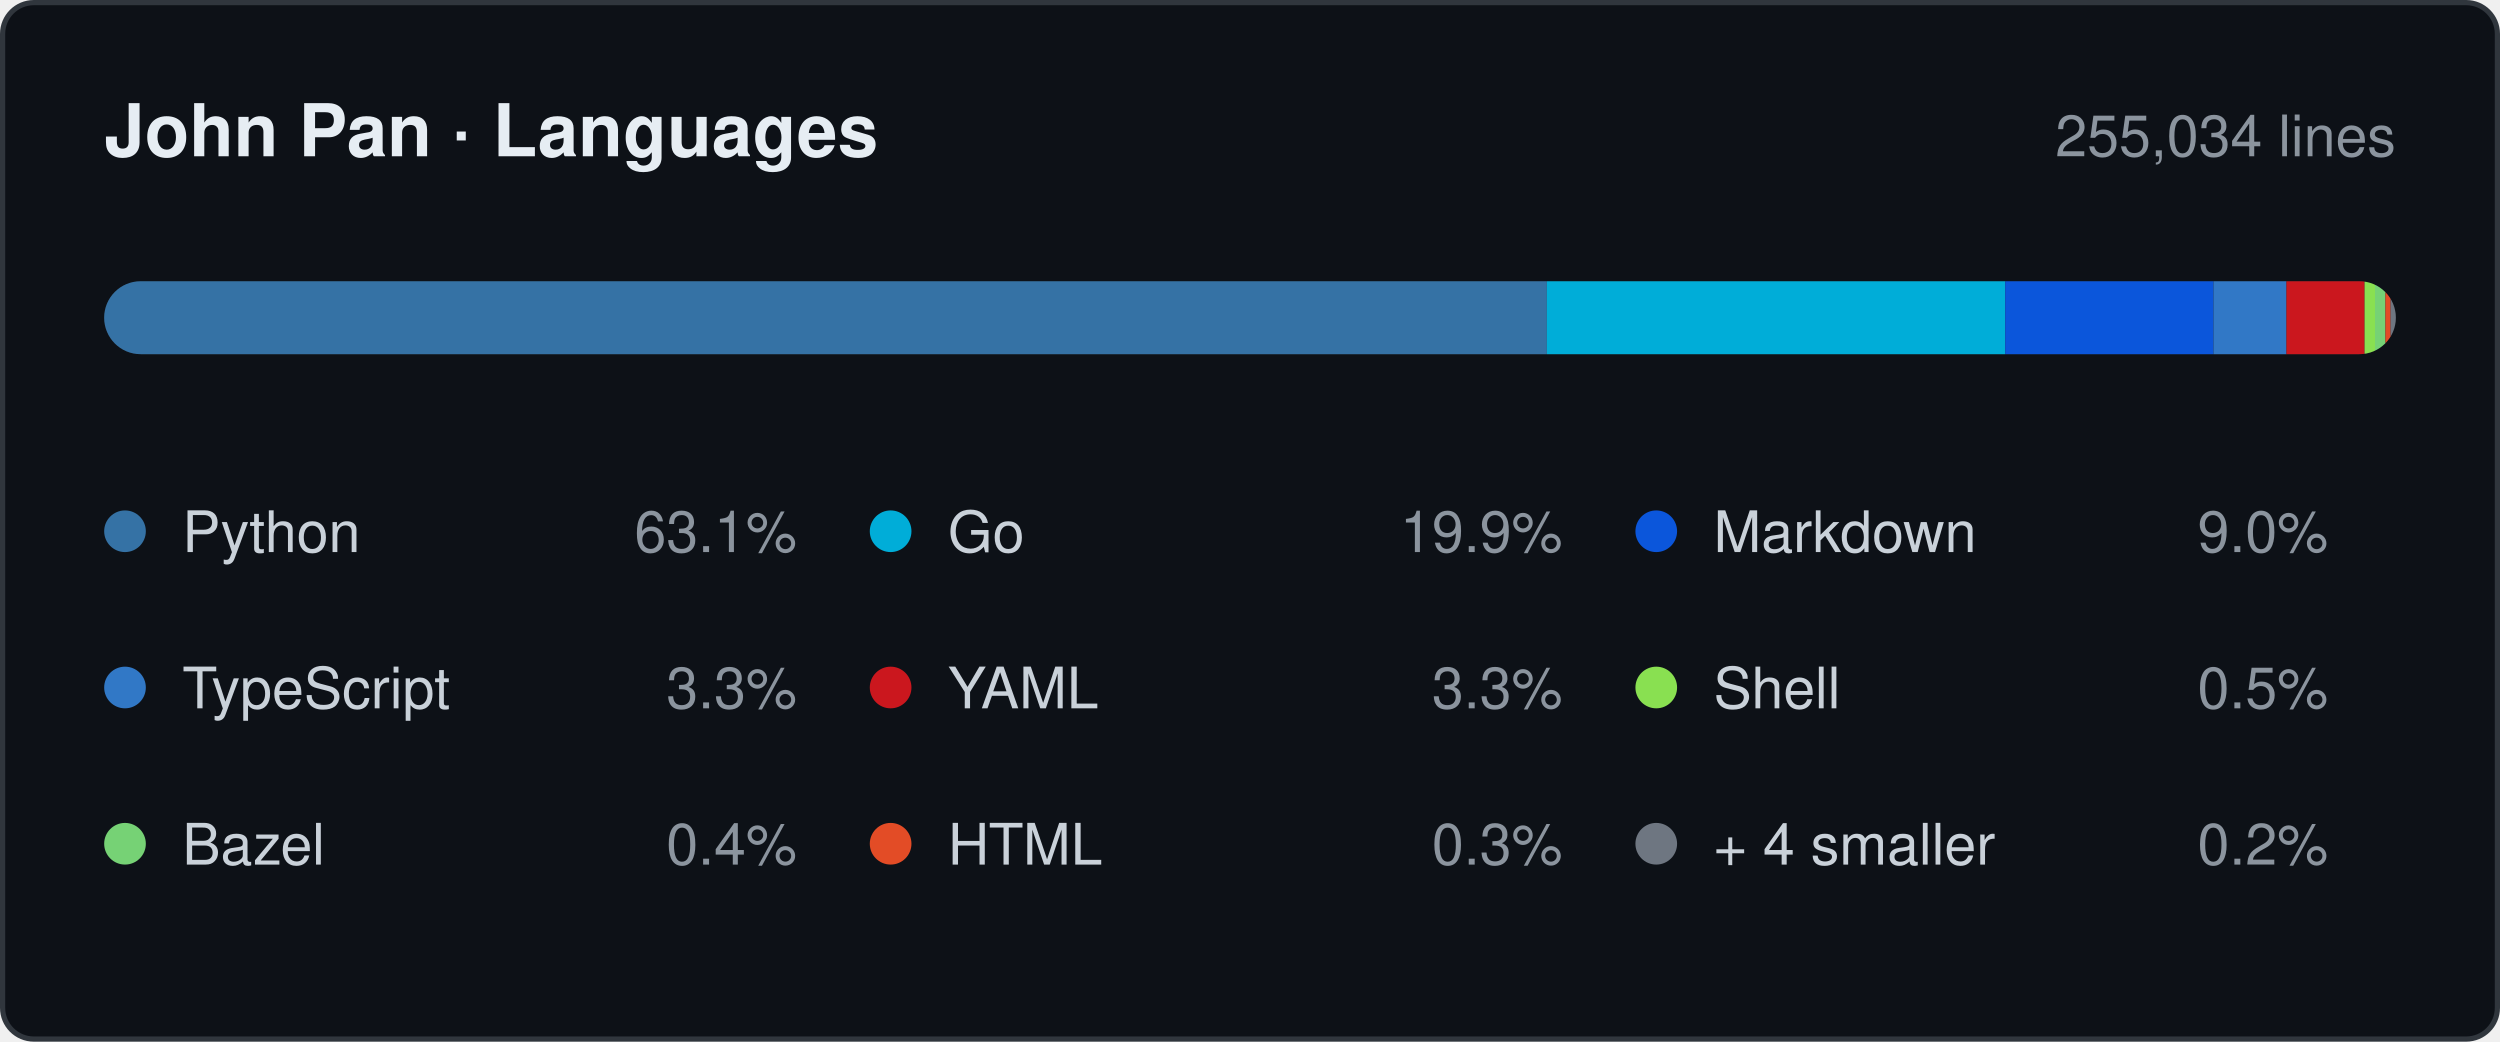
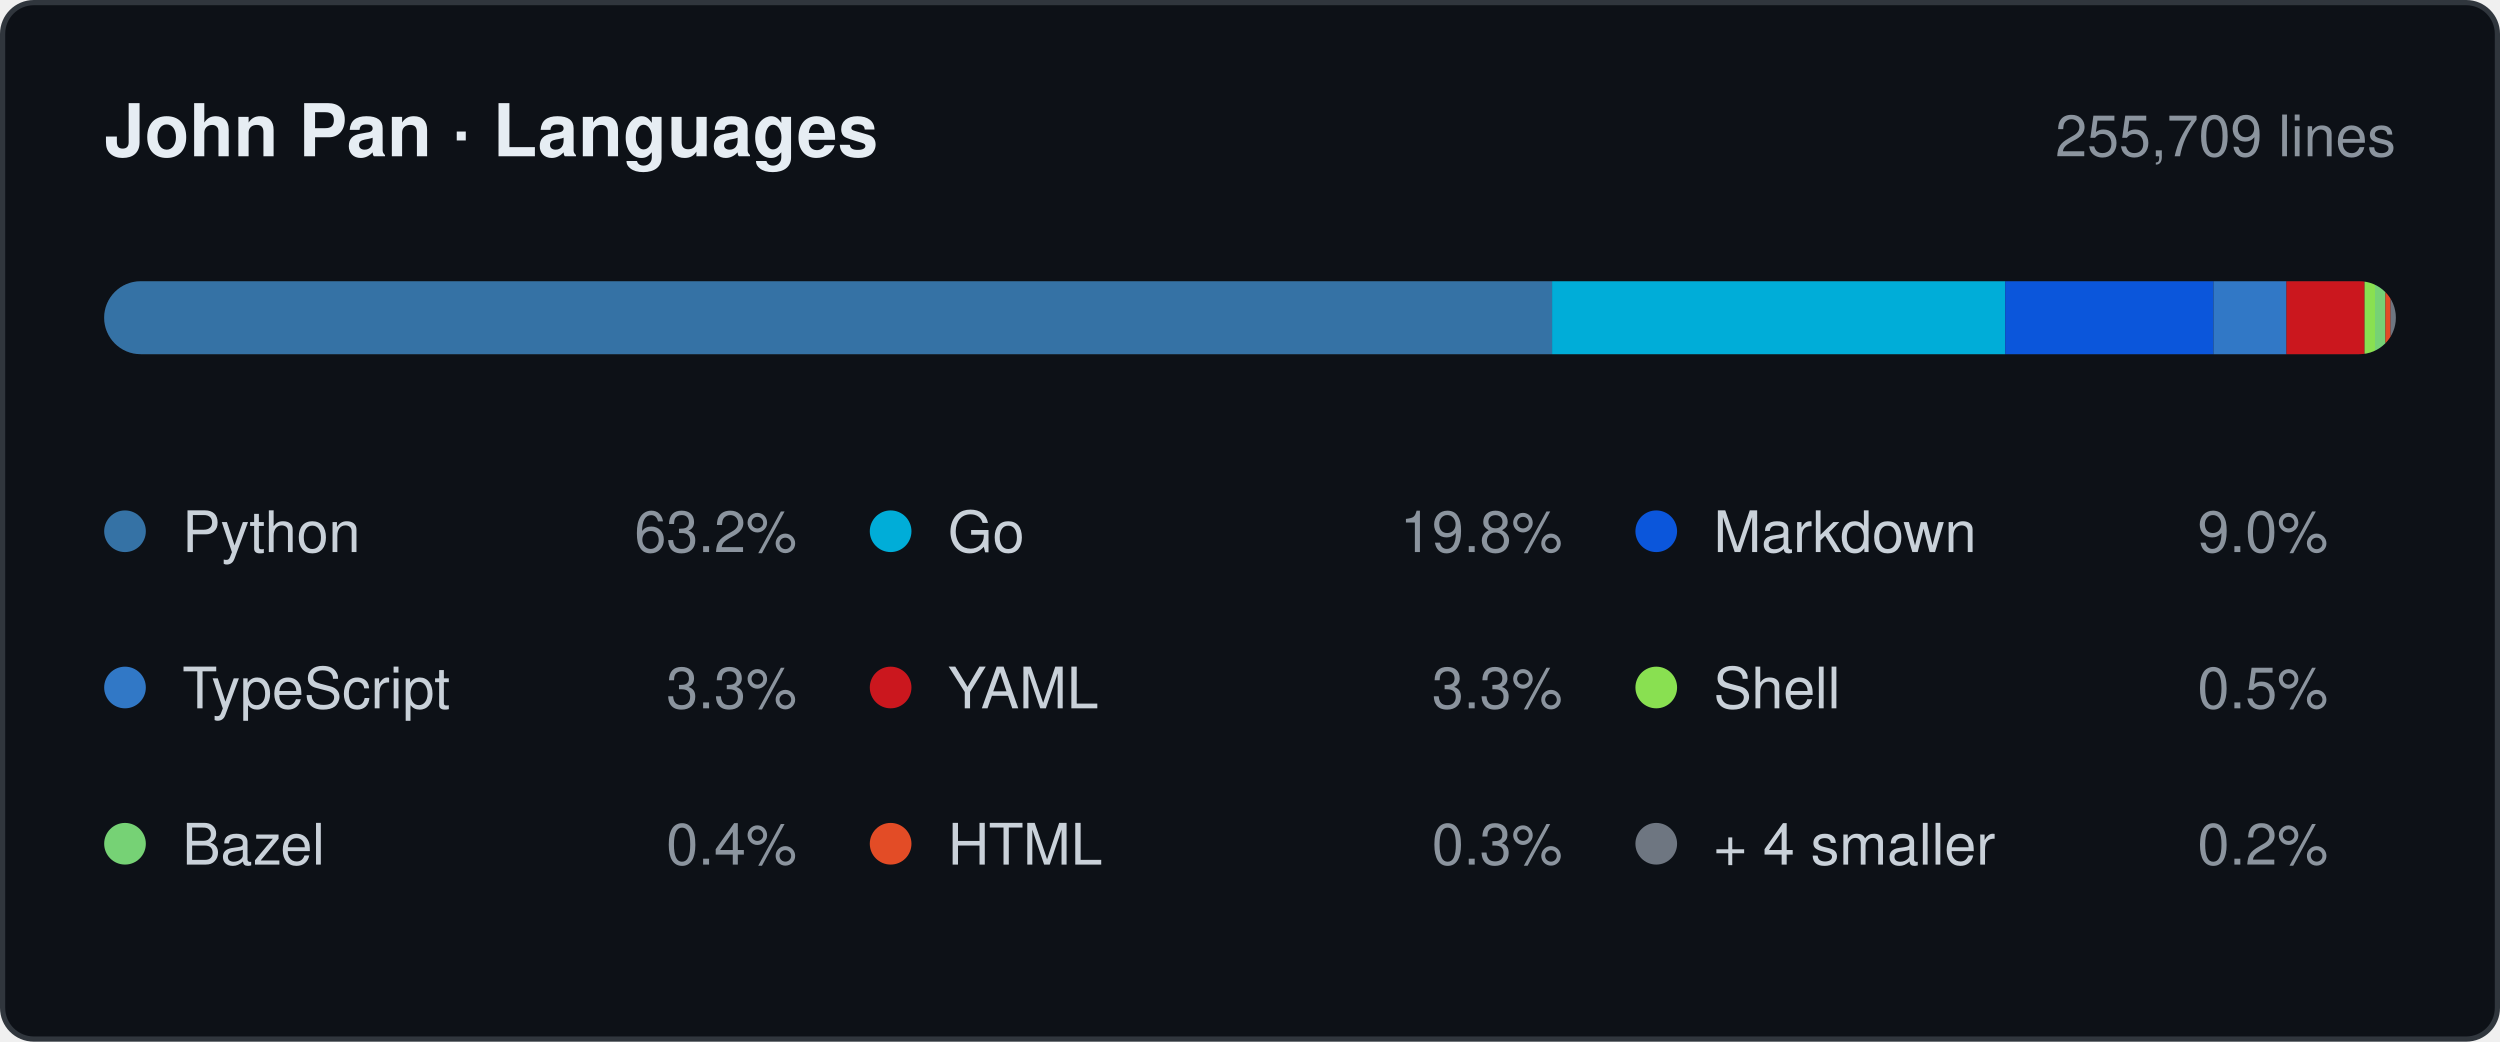
- <svg xmlns="http://www.w3.org/2000/svg" width="480" height="200" viewBox="0 0 480 200" role="img" aria-label="Languages by lines changed, 255,034 in total: Python 63.1%, Go 19.9%, Markdown 9.0%, TypeScript 3.3%, YAML 3.3%, Shell 0.5%, Bazel 0.4%, HTML 0.3%, + 4 smaller 0.2%.">
+ <svg xmlns="http://www.w3.org/2000/svg" width="480" height="200" viewBox="0 0 480 200" role="img" aria-label="Languages by lines changed, 255,709 in total: Python 63.2%, Go 19.8%, Markdown 9.0%, TypeScript 3.3%, YAML 3.3%, Shell 0.5%, Bazel 0.4%, HTML 0.3%, + 4 smaller 0.2%.">
  <style>
    .card   { fill: #0d1117; stroke: #30363d; }
    .title  { fill: #e6edf3; font-weight: 600; font-size: 14px; }
    .window { fill: #8b949e; font-size: 11px; }
    .name   { fill: #c9d1d9; font-size: 11px; }
    .share  { fill: #8b949e; font-size: 11px; }
    .track  { fill: #21262d; }

    @media (prefers-color-scheme: light) {
      .card   { fill: #ffffff; stroke: #d0d7de; }
      .title  { fill: #1f2328; }
      .window { fill: #656d76; }
      .name   { fill: #424a53; }
      .share  { fill: #656d76; }
      .track  { fill: #eaeef2; }
    }

    .s0 { fill: #3572A5; }
    .s1 { fill: #00ADD8; }
    .s2 { fill: #0B56DB; }
    .s3 { fill: #3178C6; }
    .s4 { fill: #CB171E; }
    .s5 { fill: #89E051; }
    .s6 { fill: #76D275; }
    .s7 { fill: #E34C26; }
    .s8 { fill: #6E7681; }

    @media (prefers-color-scheme: light) {
      .s0 { fill: #3572A5; }
      .s1 { fill: #00A1C9; }
      .s2 { fill: #083FA1; }
      .s3 { fill: #3178C6; }
      .s4 { fill: #CB171E; }
      .s5 { fill: #54A81E; }
      .s6 { fill: #39AA37; }
      .s7 { fill: #E34C26; }
      .s8 { fill: #6E7681; }
    }

    text { font-family: -apple-system, BlinkMacSystemFont, "Segoe UI", Helvetica,
                        Arial, sans-serif; }
  </style>
  <defs>
    <clipPath id="bar">
      <rect x="20" y="54" width="440" height="14" rx="7" />
    </clipPath>
  </defs>
  <rect class="card" x="0.5" y="0.5" width="479" height="199" rx="6" />
  <text class="title" x="20" y="30">John Pan · Languages</text>
-   <text class="window" x="460" y="30" text-anchor="end">255,034 lines</text>
+   <text class="window" x="460" y="30" text-anchor="end">255,709 lines</text>
  <rect class="track" x="20" y="54" width="440" height="14" rx="7" />
  <g clip-path="url(#bar)">
-     <rect class="s0" x="20" y="54" width="277" height="14" />
-     <rect class="s1" x="297" y="54" width="88" height="14" />
+     <rect class="s0" x="20" y="54" width="278" height="14" />
+     <rect class="s1" x="298" y="54" width="87" height="14" />
    <rect class="s2" x="385" y="54" width="40" height="14" />
    <rect class="s3" x="425" y="54" width="14" height="14" />
    <rect class="s4" x="439" y="54" width="15" height="14" />
    <rect class="s5" x="454" y="54" width="2" height="14" />
    <rect class="s6" x="456" y="54" width="2" height="14" />
    <rect class="s7" x="458" y="54" width="1" height="14" />
    <rect class="s8" x="459" y="54" width="1" height="14" />
  </g>
  <circle class="s0" cx="24" cy="102" r="4" />
  <text class="name" x="35" y="106">Python</text>
-   <text class="share" x="153" y="106" text-anchor="end">63.1%</text>
+   <text class="share" x="153" y="106" text-anchor="end">63.2%</text>
  <circle class="s1" cx="171" cy="102" r="4" />
  <text class="name" x="182" y="106">Go</text>
-   <text class="share" x="300" y="106" text-anchor="end">19.9%</text>
+   <text class="share" x="300" y="106" text-anchor="end">19.8%</text>
  <circle class="s2" cx="318" cy="102" r="4" />
  <text class="name" x="329" y="106">Markdown</text>
  <text class="share" x="447" y="106" text-anchor="end">9.0%</text>
  <circle class="s3" cx="24" cy="132" r="4" />
  <text class="name" x="35" y="136">TypeScript</text>
  <text class="share" x="153" y="136" text-anchor="end">3.3%</text>
  <circle class="s4" cx="171" cy="132" r="4" />
  <text class="name" x="182" y="136">YAML</text>
  <text class="share" x="300" y="136" text-anchor="end">3.3%</text>
  <circle class="s5" cx="318" cy="132" r="4" />
  <text class="name" x="329" y="136">Shell</text>
  <text class="share" x="447" y="136" text-anchor="end">0.5%</text>
  <circle class="s6" cx="24" cy="162" r="4" />
  <text class="name" x="35" y="166">Bazel</text>
  <text class="share" x="153" y="166" text-anchor="end">0.4%</text>
  <circle class="s7" cx="171" cy="162" r="4" />
  <text class="name" x="182" y="166">HTML</text>
  <text class="share" x="300" y="166" text-anchor="end">0.3%</text>
  <circle class="s8" cx="318" cy="162" r="4" />
  <text class="name" x="329" y="166">+ 4 smaller</text>
  <text class="share" x="447" y="166" text-anchor="end">0.2%</text>
</svg>
